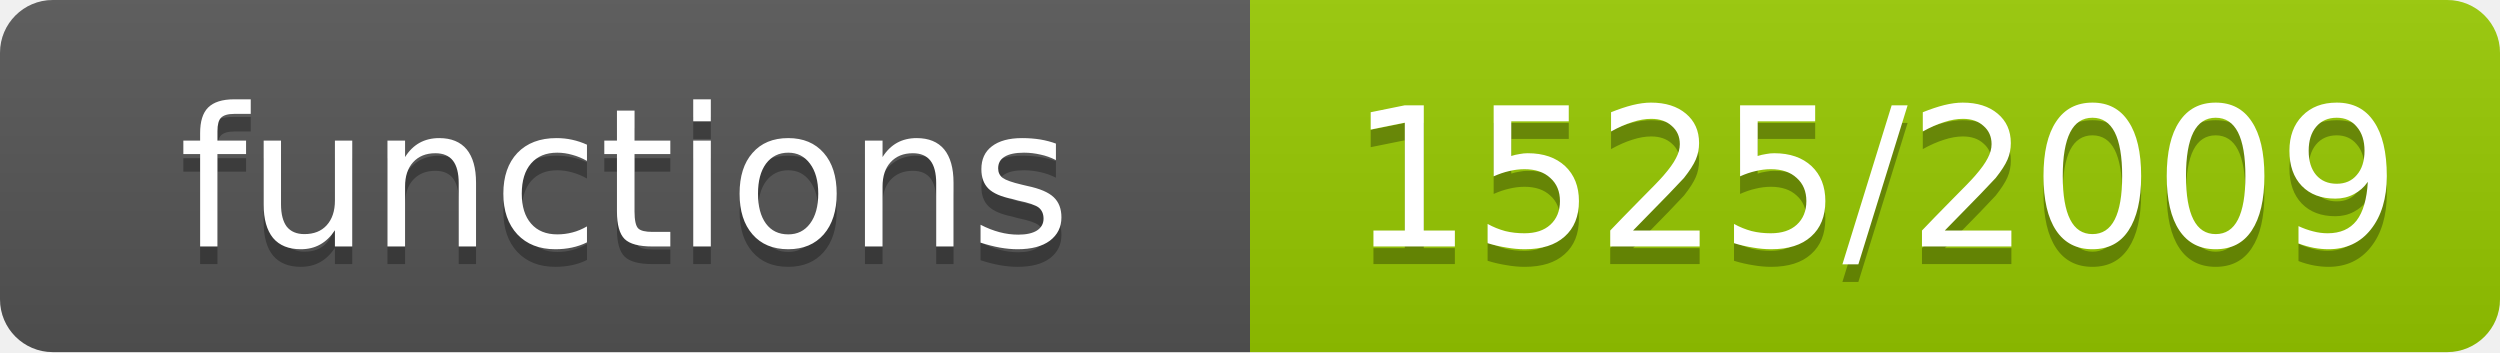
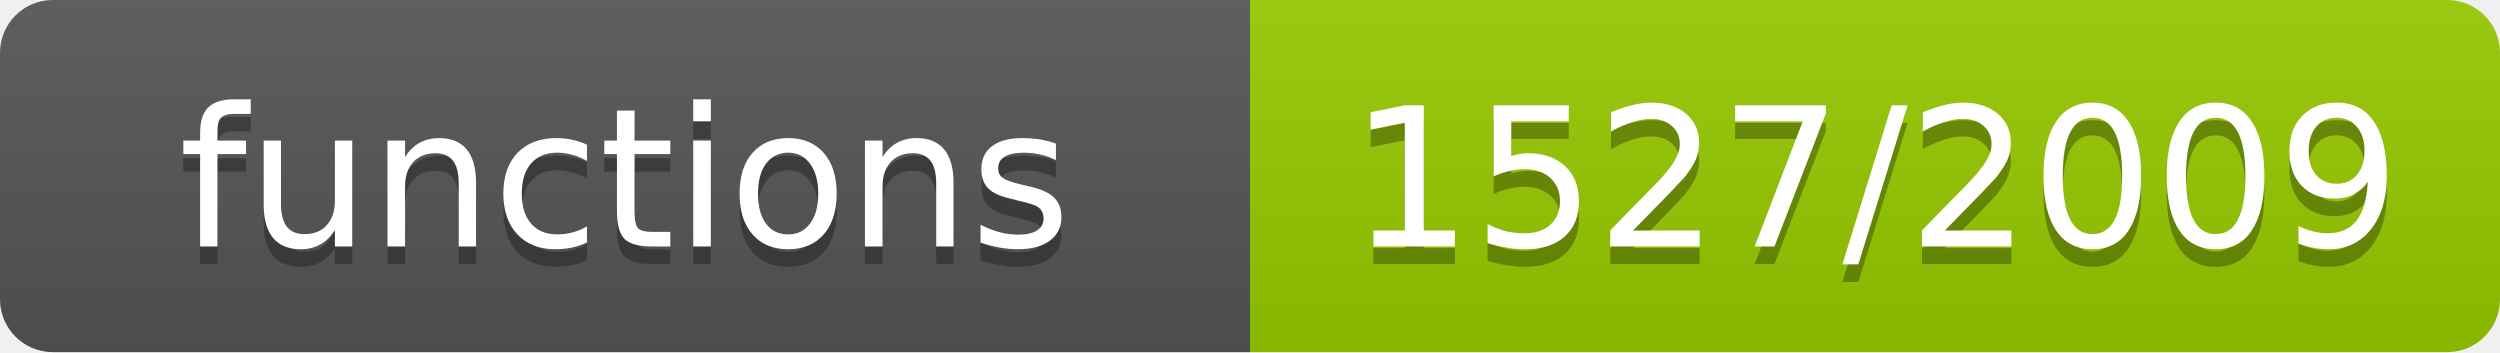
- <svg xmlns="http://www.w3.org/2000/svg" width="142" height="20" role="img" aria-label="functions: 1525/2009">
+ <svg xmlns="http://www.w3.org/2000/svg" width="142" height="20" role="img" aria-label="functions: 1527/2009">
  <linearGradient id="s" x2="0" y2="100%">
    <stop offset="0" stop-color="#bbb" stop-opacity=".1" />
    <stop offset="1" stop-opacity=".1" />
  </linearGradient>
  <clipPath id="r">
    <rect width="142" height="20" rx="3" fill="#fff" />
  </clipPath>
  <g clip-path="url(#r)">
    <rect width="71" height="20" fill="#555" />
    <rect x="71" width="71" height="20" fill="#97ca00" />
    <rect width="142" height="20" fill="url(#s)" />
  </g>
  <g fill="#fff" text-anchor="middle" font-family="Verdana,Geneva,DejaVu Sans,sans-serif" font-size="11">
    <text x="35.5" y="15" fill="#010101" fill-opacity=".3">functions</text>
    <text x="35.5" y="14">functions</text>
-     <text x="106.5" y="15" fill="#010101" fill-opacity=".3">1525/2009</text>
-     <text x="106.5" y="14">1525/2009</text>
+     <text x="106.5" y="15" fill="#010101" fill-opacity=".3">1527/2009</text>
+     <text x="106.5" y="14">1527/2009</text>
  </g>
</svg>
